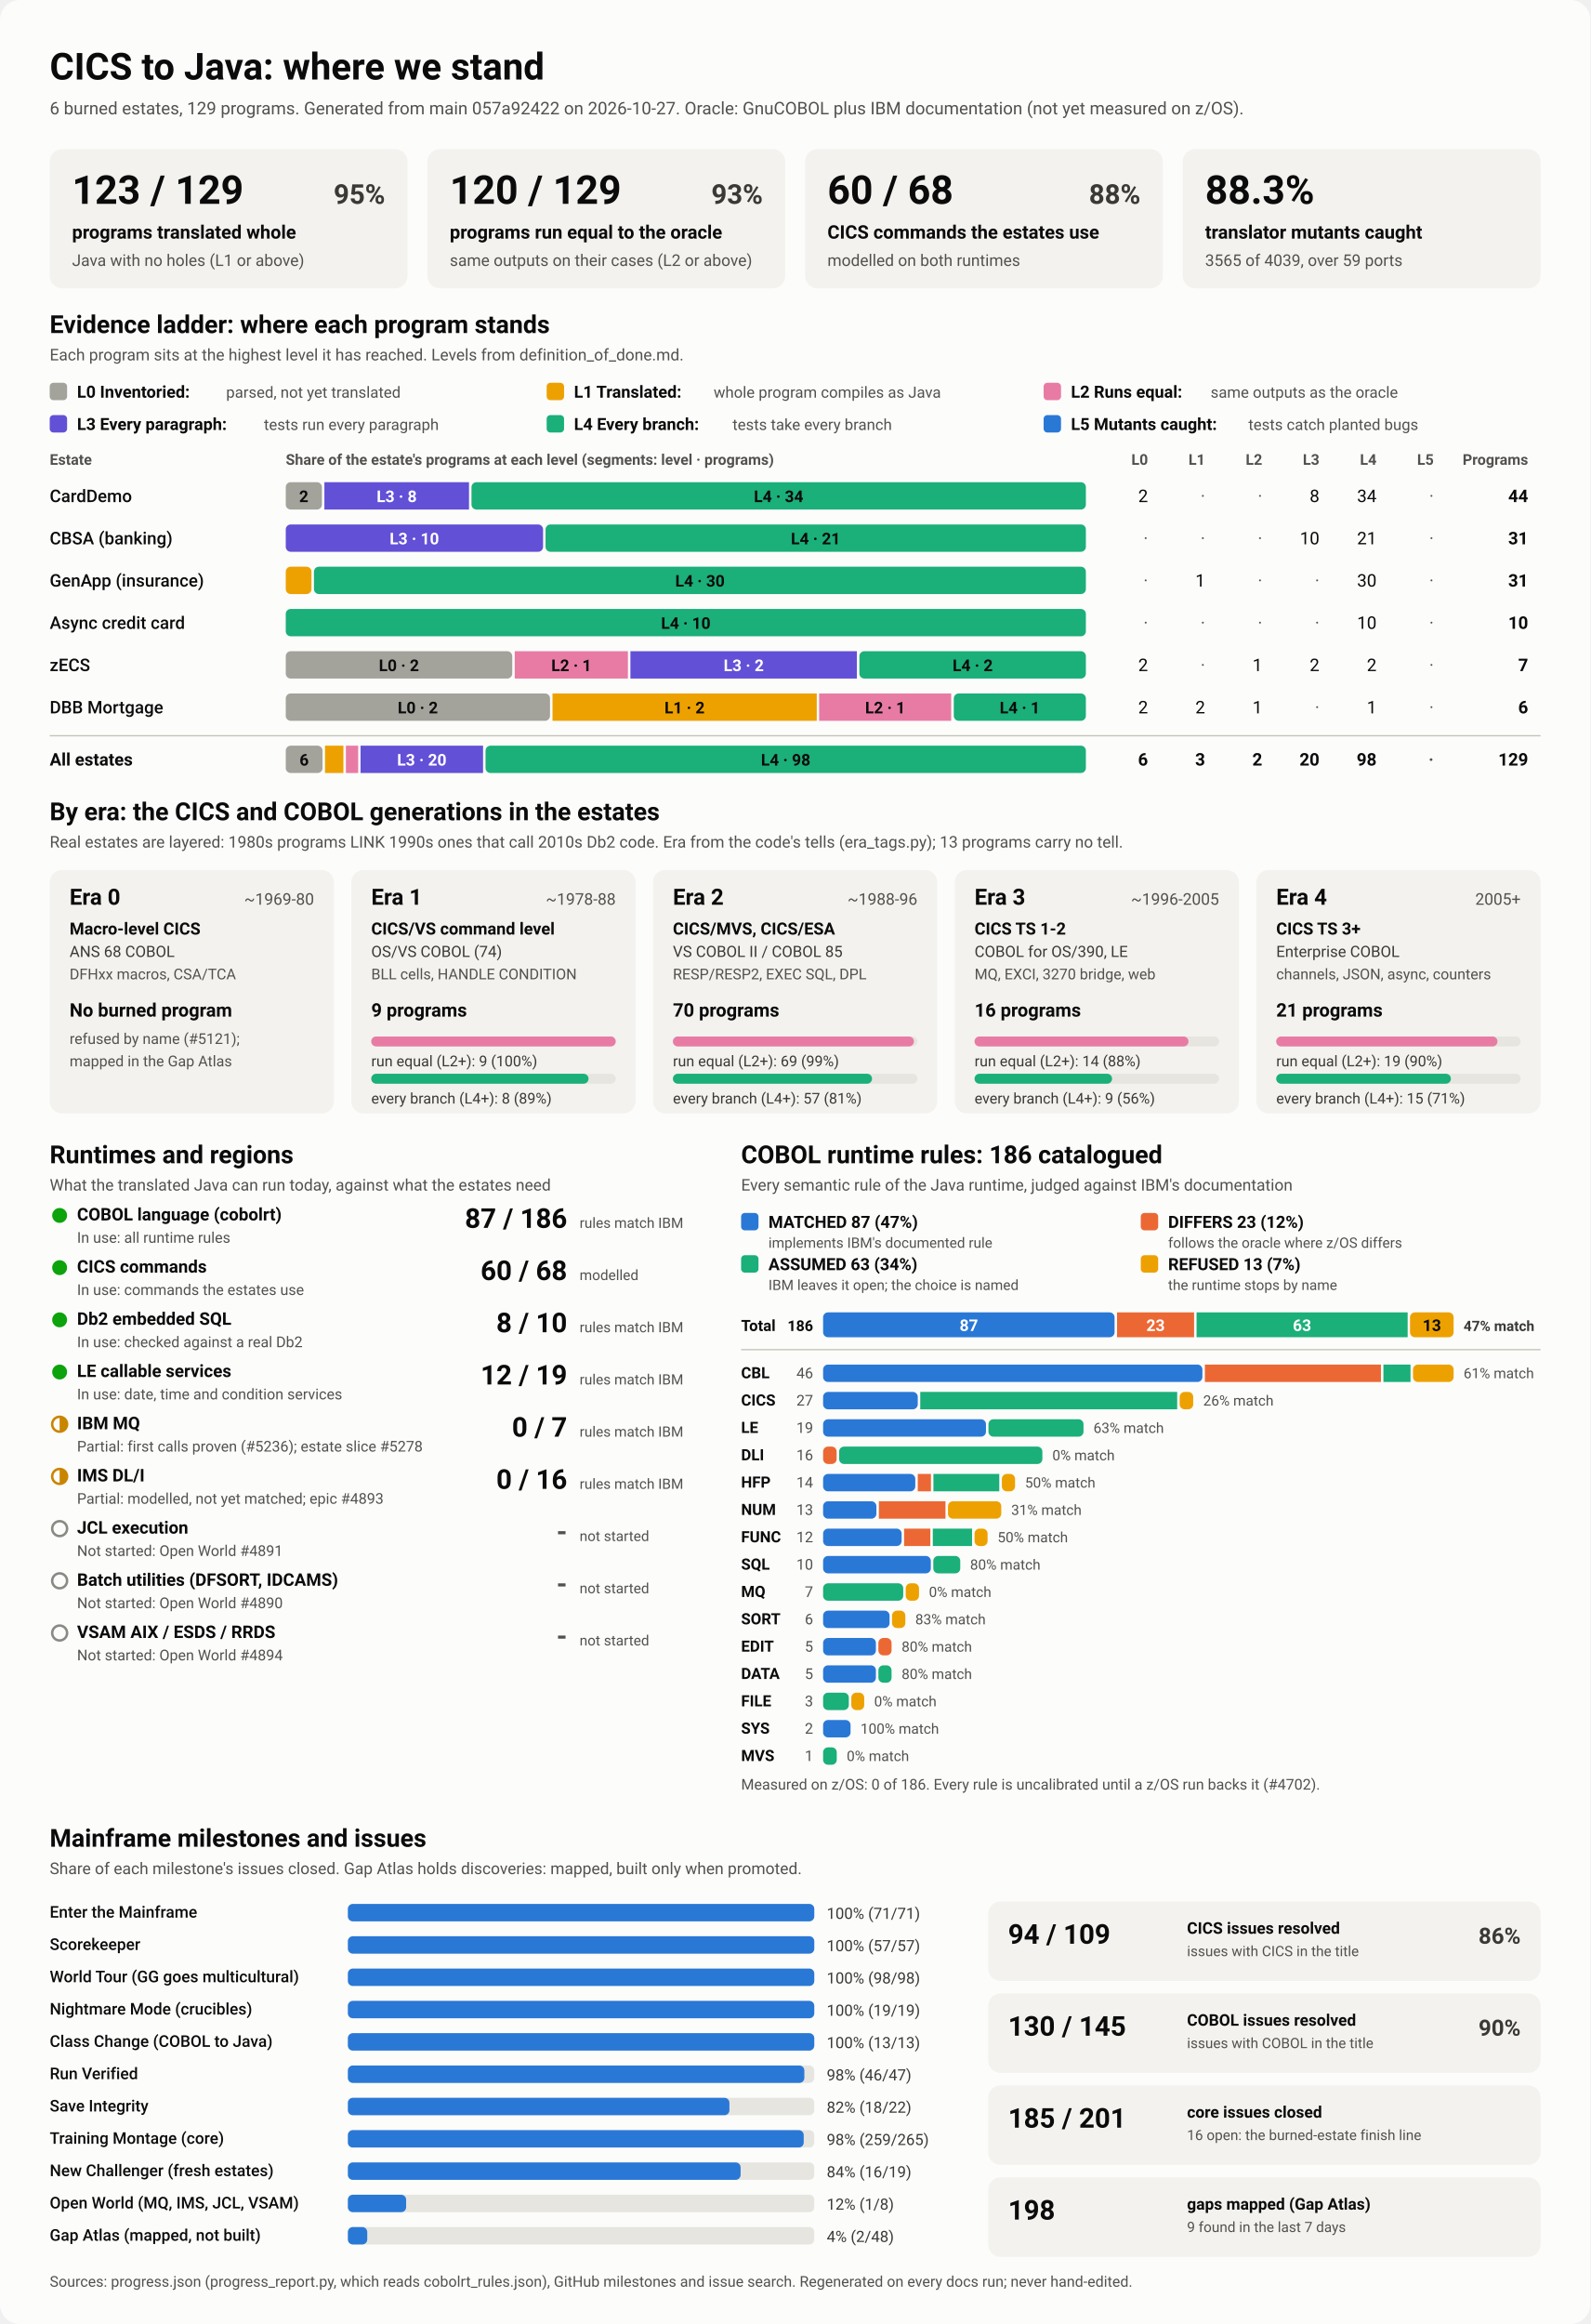
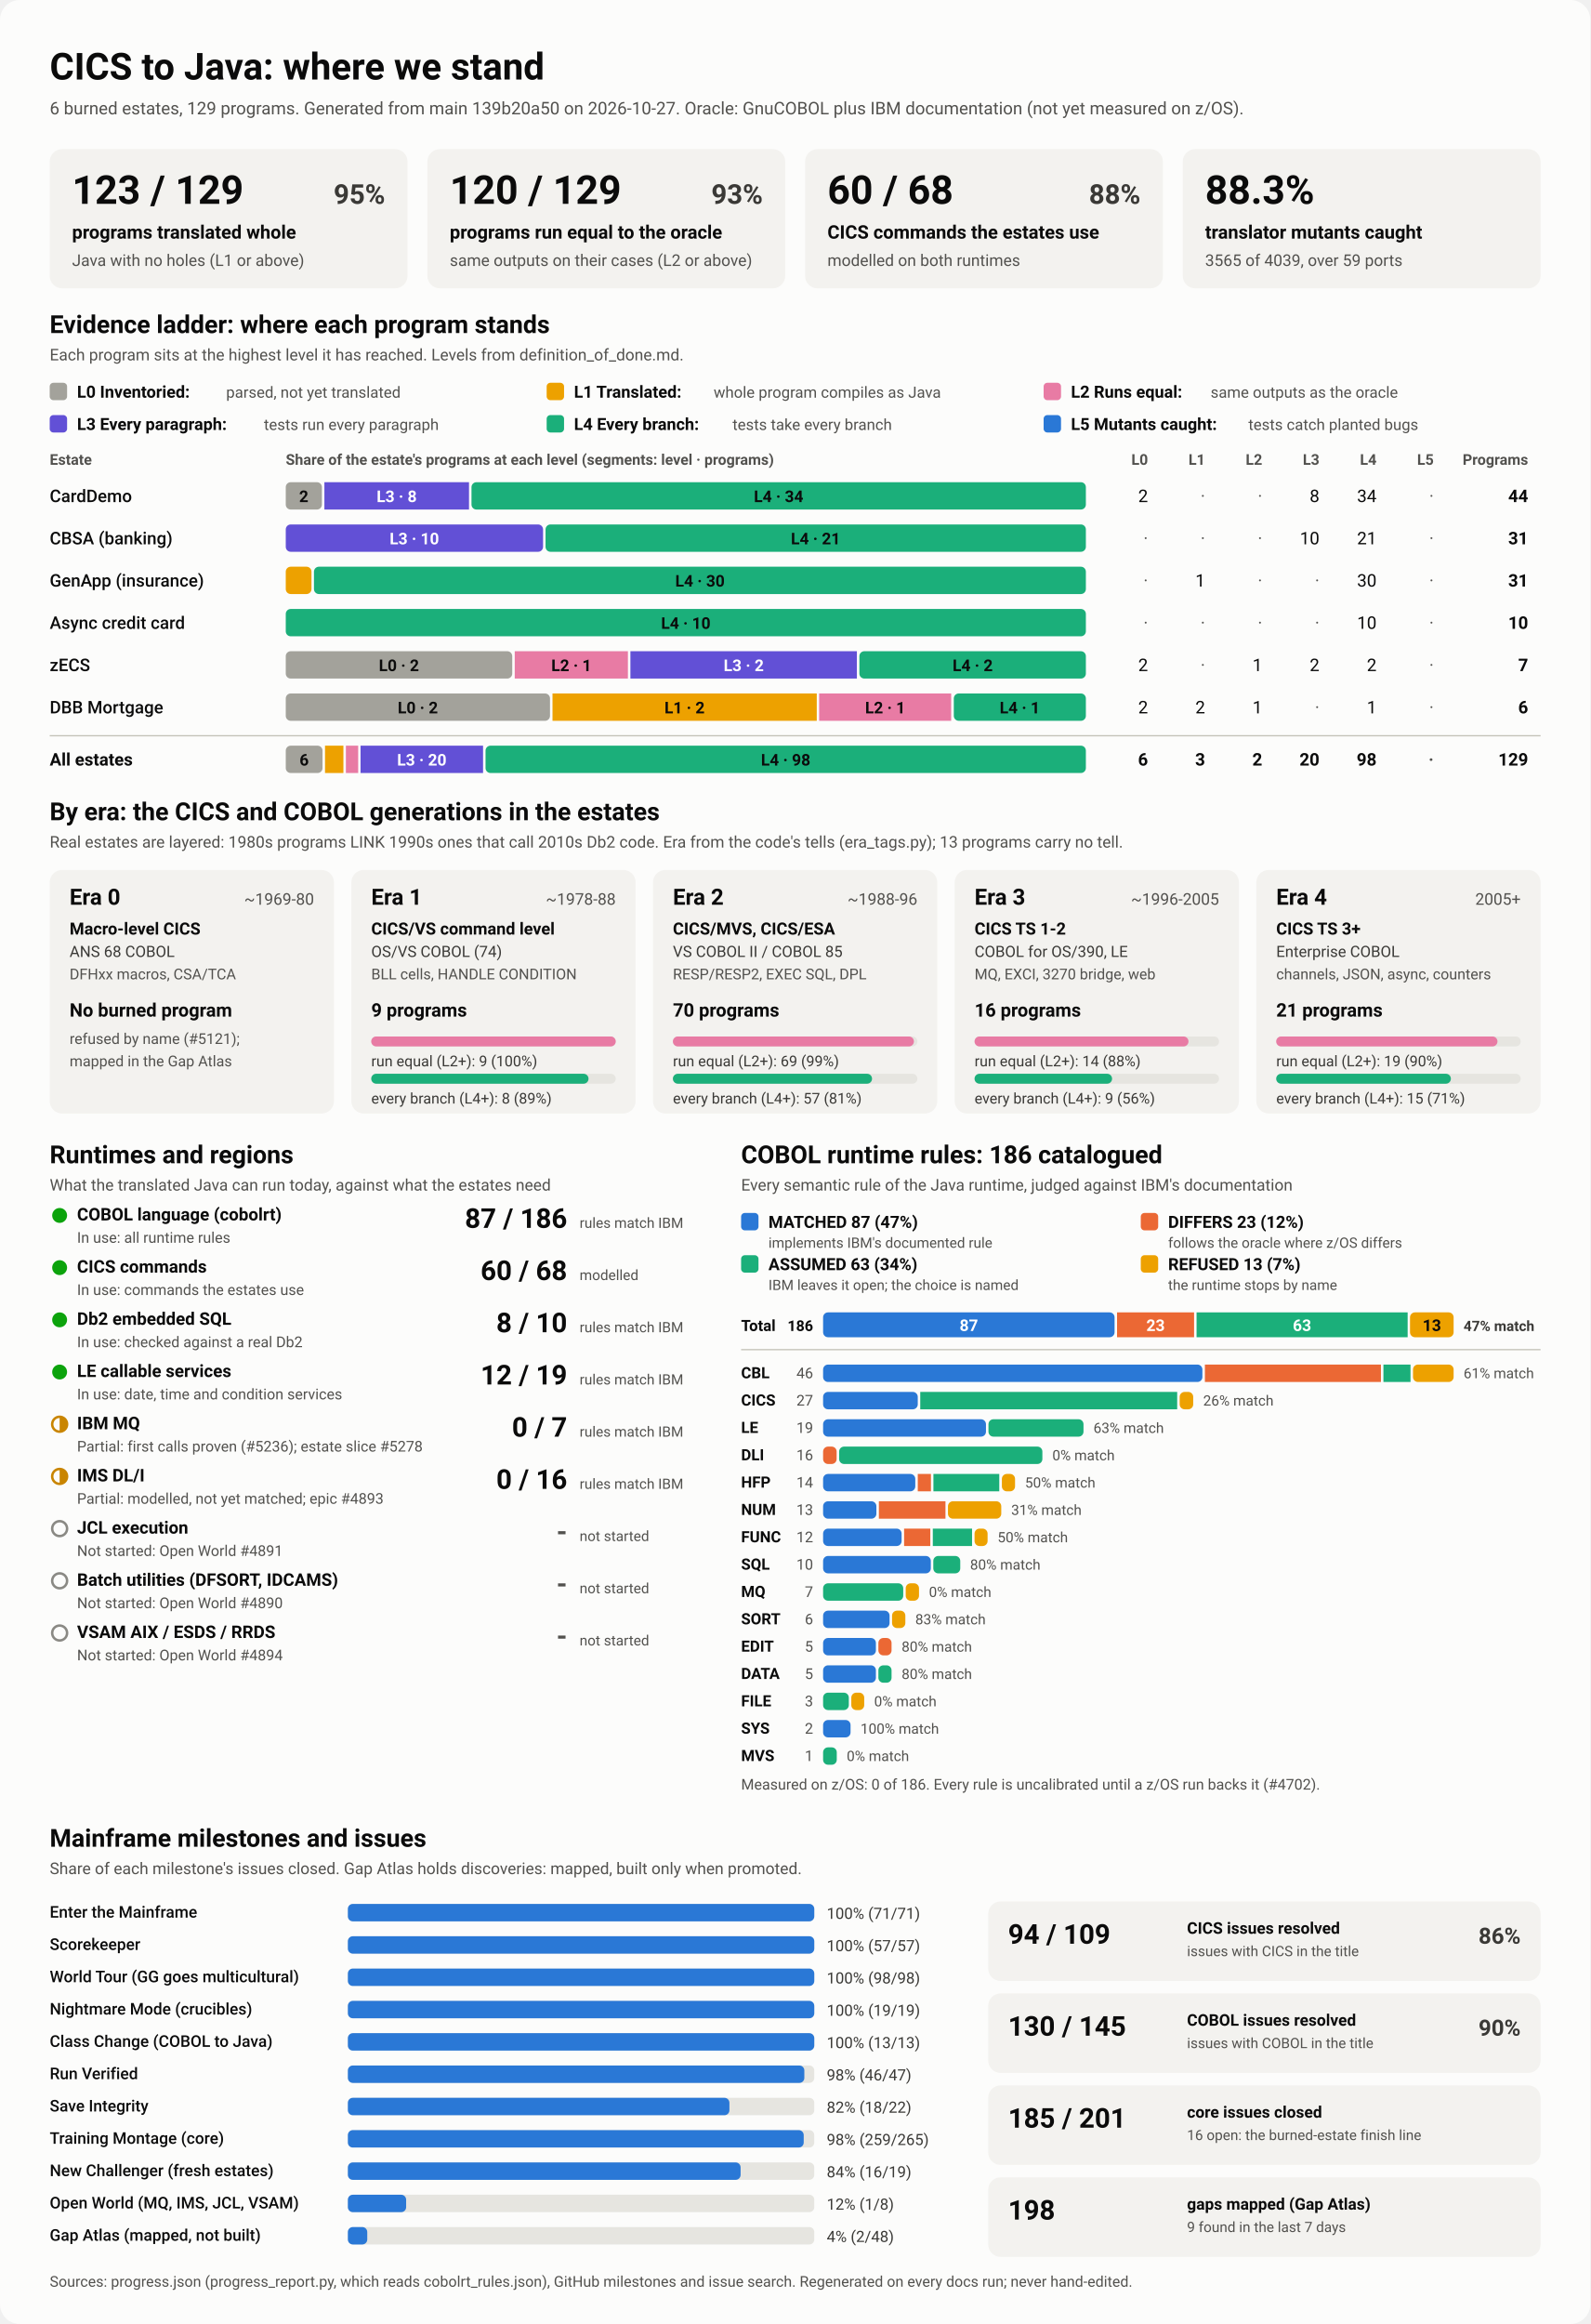
<svg xmlns="http://www.w3.org/2000/svg" viewBox="0 0 1280 1870" width="1280" height="1870" role="img" aria-labelledby="ttl">
  <style>
    svg { font-family: system-ui, -apple-system, 'Segoe UI', Roboto, Helvetica, Arial, sans-serif; }
    .bg { fill: #fcfcfb; }
    .card { fill: #f3f2ef; }
    .track { fill: #e6e5e0; }
    .rule { stroke: #c3c2b7; stroke-width: 1; }
    .t1 { fill: #0b0b0b; } .t2 { fill: #3a3936; } .t3 { fill: #52514e; }
    .on-dark { fill: #ffffff; } .on-light { fill: #0b0b0b; }
    .lv0 { fill: #a3a29b; } .lv1 { fill: #eda100; } .lv2 { fill: #e87ba4; } .lv3 { fill: #6250d6; } .lv4 { fill: #1baf7a; } .lv5 { fill: #2a78d6; } 
    .s0 { fill: #2a78d6; } .s1 { fill: #eb6834; } .s2 { fill: #1baf7a; } .s3 { fill: #eda100; } 
    .prog { fill: #2a78d6; }
    .st-good { fill: #0ca30c; } .st-warn { fill: none; stroke: #c98500; stroke-width: 2; }
    .st-warn-fill { fill: #c98500; } .st-none { fill: none; stroke: #8a8984; stroke-width: 2; }
    @media (prefers-color-scheme: dark) {
      .bg { fill: #1a1a19; } .card { fill: #242422; } .track { fill: #383835; } .rule { stroke: #52514e; }
      .t1 { fill: #f0efec; } .t2 { fill: #dddcd6; } .t3 { fill: #c3c2b7; }
      .on-light { fill: #0b0b0b; } .prog { fill: #3987e5; }
      .lv0 { fill: #6b6a64; } .lv1 { fill: #c98500; } .lv2 { fill: #d55181; } .lv3 { fill: #9085e9; } .lv4 { fill: #199e70; } .lv5 { fill: #3987e5; } 
      .s0 { fill: #3987e5; } .s1 { fill: #d95926; } .s2 { fill: #199e70; } .s3 { fill: #c98500; } 
    }
  </style>
  <rect class="bg" width="1280" height="1870" rx="16" />
  <text x="40.0" y="64.0" class="t1" font-size="30" font-weight="700" text-anchor="start">CICS to Java: where we stand</text>
-   <text x="40.0" y="92.0" class="t3" font-size="14" font-weight="400" text-anchor="start">6 burned estates, 129 programs. Generated from main 057a92422 on 2026-10-27. Oracle: GnuCOBOL plus IBM documentation (not yet measured on z/OS).</text>
+   <text x="40.0" y="92.0" class="t3" font-size="14" font-weight="400" text-anchor="start">6 burned estates, 129 programs. Generated from main 139b20a50 on 2026-10-27. Oracle: GnuCOBOL plus IBM documentation (not yet measured on z/OS).</text>
  <rect x="40.0" y="120.0" width="288.0" height="112.0" rx="10" class="card" />
  <text x="58.0" y="164.0" class="t1" font-size="32" font-weight="700" text-anchor="start">123 / 129</text>
  <text x="310.0" y="164.0" class="t2" font-size="22" font-weight="600" text-anchor="end">95%</text>
  <text x="58.0" y="192.0" class="t1" font-size="15" font-weight="600" text-anchor="start">programs translated whole</text>
  <text x="58.0" y="214.0" class="t3" font-size="13" font-weight="400" text-anchor="start">Java with no holes (L1 or above)</text>
  <rect x="344.0" y="120.0" width="288.0" height="112.0" rx="10" class="card" />
  <text x="362.0" y="164.0" class="t1" font-size="32" font-weight="700" text-anchor="start">120 / 129</text>
  <text x="614.0" y="164.0" class="t2" font-size="22" font-weight="600" text-anchor="end">93%</text>
  <text x="362.0" y="192.0" class="t1" font-size="15" font-weight="600" text-anchor="start">programs run equal to the oracle</text>
  <text x="362.0" y="214.0" class="t3" font-size="13" font-weight="400" text-anchor="start">same outputs on their cases (L2 or above)</text>
  <rect x="648.0" y="120.0" width="288.0" height="112.0" rx="10" class="card" />
  <text x="666.0" y="164.0" class="t1" font-size="32" font-weight="700" text-anchor="start">60 / 68</text>
  <text x="918.0" y="164.0" class="t2" font-size="22" font-weight="600" text-anchor="end">88%</text>
  <text x="666.0" y="192.0" class="t1" font-size="15" font-weight="600" text-anchor="start">CICS commands the estates use</text>
  <text x="666.0" y="214.0" class="t3" font-size="13" font-weight="400" text-anchor="start">modelled on both runtimes</text>
  <rect x="952.0" y="120.0" width="288.0" height="112.0" rx="10" class="card" />
  <text x="970.0" y="164.0" class="t1" font-size="32" font-weight="700" text-anchor="start">88.3%</text>
  <text x="970.0" y="192.0" class="t1" font-size="15" font-weight="600" text-anchor="start">translator mutants caught</text>
  <text x="970.0" y="214.0" class="t3" font-size="13" font-weight="400" text-anchor="start">3565 of 4039, over 59 ports</text>
  <text x="40.0" y="268.0" class="t1" font-size="20" font-weight="700" text-anchor="start">Evidence ladder: where each program stands</text>
  <text x="40.0" y="290.0" class="t3" font-size="13" font-weight="400" text-anchor="start">Each program sits at the highest level it has reached. Levels from definition_of_done.md.</text>
  <rect x="40.0" y="308.0" width="14.0" height="14.0" rx="3" class="lv0" />
  <text x="62.0" y="320.0" class="t1" font-size="13.5" font-weight="600" text-anchor="start">L0 Inventoried:</text>
  <text x="182.0" y="320.0" class="t3" font-size="12.5" font-weight="400" text-anchor="start">parsed, not yet translated</text>
  <rect x="440.0" y="308.0" width="14.0" height="14.0" rx="3" class="lv1" />
  <text x="462.0" y="320.0" class="t1" font-size="13.5" font-weight="600" text-anchor="start">L1 Translated:</text>
  <text x="574.4" y="320.0" class="t3" font-size="12.5" font-weight="400" text-anchor="start">whole program compiles as Java</text>
  <rect x="840.0" y="308.0" width="14.0" height="14.0" rx="3" class="lv2" />
  <text x="862.0" y="320.0" class="t1" font-size="13.5" font-weight="600" text-anchor="start">L2 Runs equal:</text>
  <text x="974.4" y="320.0" class="t3" font-size="12.5" font-weight="400" text-anchor="start">same outputs as the oracle</text>
  <rect x="40.0" y="334.0" width="14.0" height="14.0" rx="3" class="lv3" />
  <text x="62.0" y="346.0" class="t1" font-size="13.5" font-weight="600" text-anchor="start">L3 Every paragraph:</text>
  <text x="212.4" y="346.0" class="t3" font-size="12.5" font-weight="400" text-anchor="start">tests run every paragraph</text>
  <rect x="440.0" y="334.0" width="14.0" height="14.0" rx="3" class="lv4" />
  <text x="462.0" y="346.0" class="t1" font-size="13.5" font-weight="600" text-anchor="start">L4 Every branch:</text>
  <text x="589.6" y="346.0" class="t3" font-size="12.5" font-weight="400" text-anchor="start">tests take every branch</text>
  <rect x="840.0" y="334.0" width="14.0" height="14.0" rx="3" class="lv5" />
  <text x="862.0" y="346.0" class="t1" font-size="13.5" font-weight="600" text-anchor="start">L5 Mutants caught:</text>
  <text x="1004.8" y="346.0" class="t3" font-size="12.5" font-weight="400" text-anchor="start">tests catch planted bugs</text>
  <text x="40.0" y="374.0" class="t3" font-size="12" font-weight="600" text-anchor="start">Estate</text>
  <text x="230.0" y="374.0" class="t3" font-size="12" font-weight="600" text-anchor="start">Share of the estate's programs at each level (segments: level · programs)</text>
  <text x="924.0" y="374.0" class="t3" font-size="12" font-weight="600" text-anchor="end">L0</text>
  <text x="970.0" y="374.0" class="t3" font-size="12" font-weight="600" text-anchor="end">L1</text>
  <text x="1016.0" y="374.0" class="t3" font-size="12" font-weight="600" text-anchor="end">L2</text>
  <text x="1062.0" y="374.0" class="t3" font-size="12" font-weight="600" text-anchor="end">L3</text>
  <text x="1108.0" y="374.0" class="t3" font-size="12" font-weight="600" text-anchor="end">L4</text>
  <text x="1154.0" y="374.0" class="t3" font-size="12" font-weight="600" text-anchor="end">L5</text>
  <text x="1230.0" y="374.0" class="t3" font-size="12" font-weight="600" text-anchor="end">Programs</text>
  <text x="40.0" y="404.0" class="t1" font-size="14" font-weight="500" text-anchor="start">CardDemo</text>
  <rect x="230.0" y="388.0" width="29.1" height="22.0" rx="4" class="lv0" />
  <text x="244.5" y="404.0" class="on-light" font-size="13" font-weight="600" text-anchor="middle">2</text>
  <rect x="261.1" y="388.0" width="116.4" height="22.0" rx="0" class="lv3" />
  <text x="319.3" y="404.0" class="on-dark" font-size="13" font-weight="600" text-anchor="middle">L3 · 8</text>
  <rect x="379.5" y="388.0" width="494.5" height="22.0" rx="4" class="lv4" />
  <text x="626.7" y="404.0" class="on-light" font-size="13" font-weight="600" text-anchor="middle">L4 · 34</text>
  <text x="924.0" y="404.0" class="t1" font-size="14" font-weight="400" text-anchor="end">2</text>
  <text x="970.0" y="404.0" class="t3" font-size="14" font-weight="400" text-anchor="end">·</text>
  <text x="1016.0" y="404.0" class="t3" font-size="14" font-weight="400" text-anchor="end">·</text>
  <text x="1062.0" y="404.0" class="t1" font-size="14" font-weight="400" text-anchor="end">8</text>
  <text x="1108.0" y="404.0" class="t1" font-size="14" font-weight="400" text-anchor="end">34</text>
  <text x="1154.0" y="404.0" class="t3" font-size="14" font-weight="400" text-anchor="end">·</text>
  <text x="1230.0" y="404.0" class="t1" font-size="14" font-weight="700" text-anchor="end">44</text>
  <text x="40.0" y="438.0" class="t1" font-size="14" font-weight="500" text-anchor="start">CBSA (banking)</text>
  <rect x="230.0" y="422.0" width="207.1" height="22.0" rx="4" class="lv3" />
  <text x="333.5" y="438.0" class="on-dark" font-size="13" font-weight="600" text-anchor="middle">L3 · 10</text>
  <rect x="439.1" y="422.0" width="434.9" height="22.0" rx="4" class="lv4" />
  <text x="656.5" y="438.0" class="on-light" font-size="13" font-weight="600" text-anchor="middle">L4 · 21</text>
  <text x="924.0" y="438.0" class="t3" font-size="14" font-weight="400" text-anchor="end">·</text>
  <text x="970.0" y="438.0" class="t3" font-size="14" font-weight="400" text-anchor="end">·</text>
  <text x="1016.0" y="438.0" class="t3" font-size="14" font-weight="400" text-anchor="end">·</text>
  <text x="1062.0" y="438.0" class="t1" font-size="14" font-weight="400" text-anchor="end">10</text>
  <text x="1108.0" y="438.0" class="t1" font-size="14" font-weight="400" text-anchor="end">21</text>
  <text x="1154.0" y="438.0" class="t3" font-size="14" font-weight="400" text-anchor="end">·</text>
  <text x="1230.0" y="438.0" class="t1" font-size="14" font-weight="700" text-anchor="end">31</text>
  <text x="40.0" y="472.0" class="t1" font-size="14" font-weight="500" text-anchor="start">GenApp (insurance)</text>
  <rect x="230.0" y="456.0" width="20.7" height="22.0" rx="4" class="lv1" />
  <rect x="252.7" y="456.0" width="621.3" height="22.0" rx="4" class="lv4" />
  <text x="563.4" y="472.0" class="on-light" font-size="13" font-weight="600" text-anchor="middle">L4 · 30</text>
  <text x="924.0" y="472.0" class="t3" font-size="14" font-weight="400" text-anchor="end">·</text>
  <text x="970.0" y="472.0" class="t1" font-size="14" font-weight="400" text-anchor="end">1</text>
  <text x="1016.0" y="472.0" class="t3" font-size="14" font-weight="400" text-anchor="end">·</text>
  <text x="1062.0" y="472.0" class="t3" font-size="14" font-weight="400" text-anchor="end">·</text>
  <text x="1108.0" y="472.0" class="t1" font-size="14" font-weight="400" text-anchor="end">30</text>
  <text x="1154.0" y="472.0" class="t3" font-size="14" font-weight="400" text-anchor="end">·</text>
  <text x="1230.0" y="472.0" class="t1" font-size="14" font-weight="700" text-anchor="end">31</text>
  <text x="40.0" y="506.0" class="t1" font-size="14" font-weight="500" text-anchor="start">Async credit card</text>
  <rect x="230.0" y="490.0" width="644.0" height="22.0" rx="4" class="lv4" />
  <text x="552.0" y="506.0" class="on-light" font-size="13" font-weight="600" text-anchor="middle">L4 · 10</text>
  <text x="924.0" y="506.0" class="t3" font-size="14" font-weight="400" text-anchor="end">·</text>
  <text x="970.0" y="506.0" class="t3" font-size="14" font-weight="400" text-anchor="end">·</text>
  <text x="1016.0" y="506.0" class="t3" font-size="14" font-weight="400" text-anchor="end">·</text>
  <text x="1062.0" y="506.0" class="t3" font-size="14" font-weight="400" text-anchor="end">·</text>
  <text x="1108.0" y="506.0" class="t1" font-size="14" font-weight="400" text-anchor="end">10</text>
  <text x="1154.0" y="506.0" class="t3" font-size="14" font-weight="400" text-anchor="end">·</text>
  <text x="1230.0" y="506.0" class="t1" font-size="14" font-weight="700" text-anchor="end">10</text>
  <text x="40.0" y="540.0" class="t1" font-size="14" font-weight="500" text-anchor="start">zECS</text>
  <rect x="230.0" y="524.0" width="182.3" height="22.0" rx="4" class="lv0" />
  <text x="321.1" y="540.0" class="on-light" font-size="13" font-weight="600" text-anchor="middle">L0 · 2</text>
  <rect x="414.3" y="524.0" width="91.1" height="22.0" rx="0" class="lv2" />
  <text x="459.9" y="540.0" class="on-light" font-size="13" font-weight="600" text-anchor="middle">L2 · 1</text>
  <rect x="507.4" y="524.0" width="182.3" height="22.0" rx="0" class="lv3" />
  <text x="598.6" y="540.0" class="on-dark" font-size="13" font-weight="600" text-anchor="middle">L3 · 2</text>
  <rect x="691.7" y="524.0" width="182.3" height="22.0" rx="4" class="lv4" />
  <text x="782.9" y="540.0" class="on-light" font-size="13" font-weight="600" text-anchor="middle">L4 · 2</text>
  <text x="924.0" y="540.0" class="t1" font-size="14" font-weight="400" text-anchor="end">2</text>
  <text x="970.0" y="540.0" class="t3" font-size="14" font-weight="400" text-anchor="end">·</text>
  <text x="1016.0" y="540.0" class="t1" font-size="14" font-weight="400" text-anchor="end">1</text>
  <text x="1062.0" y="540.0" class="t1" font-size="14" font-weight="400" text-anchor="end">2</text>
  <text x="1108.0" y="540.0" class="t1" font-size="14" font-weight="400" text-anchor="end">2</text>
  <text x="1154.0" y="540.0" class="t3" font-size="14" font-weight="400" text-anchor="end">·</text>
  <text x="1230.0" y="540.0" class="t1" font-size="14" font-weight="700" text-anchor="end">7</text>
  <text x="40.0" y="574.0" class="t1" font-size="14" font-weight="500" text-anchor="start">DBB Mortgage</text>
  <rect x="230.0" y="558.0" width="212.7" height="22.0" rx="4" class="lv0" />
  <text x="336.3" y="574.0" class="on-light" font-size="13" font-weight="600" text-anchor="middle">L0 · 2</text>
  <rect x="444.7" y="558.0" width="212.7" height="22.0" rx="0" class="lv1" />
  <text x="551.0" y="574.0" class="on-light" font-size="13" font-weight="600" text-anchor="middle">L1 · 2</text>
  <rect x="659.3" y="558.0" width="106.3" height="22.0" rx="0" class="lv2" />
  <text x="712.5" y="574.0" class="on-light" font-size="13" font-weight="600" text-anchor="middle">L2 · 1</text>
  <rect x="767.7" y="558.0" width="106.3" height="22.0" rx="4" class="lv4" />
  <text x="820.8" y="574.0" class="on-light" font-size="13" font-weight="600" text-anchor="middle">L4 · 1</text>
  <text x="924.0" y="574.0" class="t1" font-size="14" font-weight="400" text-anchor="end">2</text>
  <text x="970.0" y="574.0" class="t1" font-size="14" font-weight="400" text-anchor="end">2</text>
  <text x="1016.0" y="574.0" class="t1" font-size="14" font-weight="400" text-anchor="end">1</text>
  <text x="1062.0" y="574.0" class="t3" font-size="14" font-weight="400" text-anchor="end">·</text>
  <text x="1108.0" y="574.0" class="t1" font-size="14" font-weight="400" text-anchor="end">1</text>
  <text x="1154.0" y="574.0" class="t3" font-size="14" font-weight="400" text-anchor="end">·</text>
  <text x="1230.0" y="574.0" class="t1" font-size="14" font-weight="700" text-anchor="end">6</text>
  <line x1="40" x2="1240" y1="592" y2="592" class="rule" />
  <text x="40.0" y="616.0" class="t1" font-size="14" font-weight="700" text-anchor="start">All estates</text>
  <rect x="230.0" y="600.0" width="29.6" height="22.0" rx="4" class="lv0" />
  <text x="244.8" y="616.0" class="on-light" font-size="13" font-weight="600" text-anchor="middle">6</text>
  <rect x="261.6" y="600.0" width="14.8" height="22.0" rx="0" class="lv1" />
  <rect x="278.4" y="600.0" width="9.9" height="22.0" rx="0" class="lv2" />
  <rect x="290.2" y="600.0" width="98.6" height="22.0" rx="0" class="lv3" />
  <text x="339.5" y="616.0" class="on-dark" font-size="13" font-weight="600" text-anchor="middle">L3 · 20</text>
  <rect x="390.8" y="600.0" width="483.2" height="22.0" rx="4" class="lv4" />
  <text x="632.4" y="616.0" class="on-light" font-size="13" font-weight="600" text-anchor="middle">L4 · 98</text>
  <text x="924.0" y="616.0" class="t1" font-size="14" font-weight="700" text-anchor="end">6</text>
  <text x="970.0" y="616.0" class="t1" font-size="14" font-weight="700" text-anchor="end">3</text>
  <text x="1016.0" y="616.0" class="t1" font-size="14" font-weight="700" text-anchor="end">2</text>
  <text x="1062.0" y="616.0" class="t1" font-size="14" font-weight="700" text-anchor="end">20</text>
  <text x="1108.0" y="616.0" class="t1" font-size="14" font-weight="700" text-anchor="end">98</text>
  <text x="1154.0" y="616.0" class="t3" font-size="14" font-weight="700" text-anchor="end">·</text>
  <text x="1230.0" y="616.0" class="t1" font-size="14" font-weight="700" text-anchor="end">129</text>
  <text x="40.0" y="660.0" class="t1" font-size="20" font-weight="700" text-anchor="start">By era: the CICS and COBOL generations in the estates</text>
  <text x="40.0" y="682.0" class="t3" font-size="13" font-weight="400" text-anchor="start">Real estates are layered: 1980s programs LINK 1990s ones that call 2010s Db2 code. Era from the code's tells (era_tags.py); 13 programs carry no tell.</text>
  <rect x="40.0" y="700.0" width="228.8" height="196.0" rx="10" class="card" />
  <text x="56.0" y="728.0" class="t1" font-size="18" font-weight="700" text-anchor="start">Era 0</text>
  <text x="252.8" y="728.0" class="t3" font-size="13" font-weight="400" text-anchor="end">~1969-80</text>
  <text x="56.0" y="752.0" class="t1" font-size="13.5" font-weight="600" text-anchor="start">Macro-level CICS</text>
  <text x="56.0" y="770.0" class="t2" font-size="12.5" font-weight="400" text-anchor="start">ANS 68 COBOL</text>
  <text x="56.0" y="788.0" class="t3" font-size="12" font-weight="400" text-anchor="start">DFHxx macros, CSA/TCA</text>
  <text x="56.0" y="818.0" class="t1" font-size="15" font-weight="700" text-anchor="start">No burned program</text>
  <text x="56.0" y="840.0" class="t3" font-size="12" font-weight="400" text-anchor="start">refused by name (#5121);</text>
  <text x="56.0" y="858.0" class="t3" font-size="12" font-weight="400" text-anchor="start">mapped in the Gap Atlas</text>
  <rect x="282.8" y="700.0" width="228.8" height="196.0" rx="10" class="card" />
  <text x="298.8" y="728.0" class="t1" font-size="18" font-weight="700" text-anchor="start">Era 1</text>
  <text x="495.6" y="728.0" class="t3" font-size="13" font-weight="400" text-anchor="end">~1978-88</text>
  <text x="298.8" y="752.0" class="t1" font-size="13.5" font-weight="600" text-anchor="start">CICS/VS command level</text>
  <text x="298.8" y="770.0" class="t2" font-size="12.5" font-weight="400" text-anchor="start">OS/VS COBOL (74)</text>
  <text x="298.8" y="788.0" class="t3" font-size="12" font-weight="400" text-anchor="start">BLL cells, HANDLE CONDITION</text>
  <text x="298.8" y="818.0" class="t1" font-size="15" font-weight="700" text-anchor="start">9 programs</text>
  <rect x="298.8" y="834.0" width="196.8" height="8.0" rx="4" class="track" />
  <rect x="298.8" y="834.0" width="196.8" height="8.0" rx="4" class="lv2" />
  <text x="298.8" y="858.0" class="t2" font-size="12" font-weight="400" text-anchor="start">run equal (L2+): 9 (100%)</text>
  <rect x="298.8" y="864.0" width="196.8" height="8.0" rx="4" class="track" />
  <rect x="298.8" y="864.0" width="174.9" height="8.0" rx="4" class="lv4" />
  <text x="298.8" y="888.0" class="t2" font-size="12" font-weight="400" text-anchor="start">every branch (L4+): 8 (89%)</text>
  <rect x="525.6" y="700.0" width="228.8" height="196.0" rx="10" class="card" />
  <text x="541.6" y="728.0" class="t1" font-size="18" font-weight="700" text-anchor="start">Era 2</text>
  <text x="738.4" y="728.0" class="t3" font-size="13" font-weight="400" text-anchor="end">~1988-96</text>
  <text x="541.6" y="752.0" class="t1" font-size="13.5" font-weight="600" text-anchor="start">CICS/MVS, CICS/ESA</text>
  <text x="541.6" y="770.0" class="t2" font-size="12.5" font-weight="400" text-anchor="start">VS COBOL II / COBOL 85</text>
  <text x="541.6" y="788.0" class="t3" font-size="12" font-weight="400" text-anchor="start">RESP/RESP2, EXEC SQL, DPL</text>
  <text x="541.6" y="818.0" class="t1" font-size="15" font-weight="700" text-anchor="start">70 programs</text>
  <rect x="541.6" y="834.0" width="196.8" height="8.0" rx="4" class="track" />
  <rect x="541.6" y="834.0" width="194.0" height="8.0" rx="4" class="lv2" />
  <text x="541.6" y="858.0" class="t2" font-size="12" font-weight="400" text-anchor="start">run equal (L2+): 69 (99%)</text>
  <rect x="541.6" y="864.0" width="196.8" height="8.0" rx="4" class="track" />
  <rect x="541.6" y="864.0" width="160.3" height="8.0" rx="4" class="lv4" />
  <text x="541.6" y="888.0" class="t2" font-size="12" font-weight="400" text-anchor="start">every branch (L4+): 57 (81%)</text>
  <rect x="768.4" y="700.0" width="228.8" height="196.0" rx="10" class="card" />
  <text x="784.4" y="728.0" class="t1" font-size="18" font-weight="700" text-anchor="start">Era 3</text>
  <text x="981.2" y="728.0" class="t3" font-size="13" font-weight="400" text-anchor="end">~1996-2005</text>
  <text x="784.4" y="752.0" class="t1" font-size="13.5" font-weight="600" text-anchor="start">CICS TS 1-2</text>
  <text x="784.4" y="770.0" class="t2" font-size="12.5" font-weight="400" text-anchor="start">COBOL for OS/390, LE</text>
  <text x="784.4" y="788.0" class="t3" font-size="12" font-weight="400" text-anchor="start">MQ, EXCI, 3270 bridge, web</text>
  <text x="784.4" y="818.0" class="t1" font-size="15" font-weight="700" text-anchor="start">16 programs</text>
  <rect x="784.4" y="834.0" width="196.8" height="8.0" rx="4" class="track" />
  <rect x="784.4" y="834.0" width="172.2" height="8.0" rx="4" class="lv2" />
  <text x="784.4" y="858.0" class="t2" font-size="12" font-weight="400" text-anchor="start">run equal (L2+): 14 (88%)</text>
  <rect x="784.4" y="864.0" width="196.8" height="8.0" rx="4" class="track" />
  <rect x="784.4" y="864.0" width="110.7" height="8.0" rx="4" class="lv4" />
  <text x="784.4" y="888.0" class="t2" font-size="12" font-weight="400" text-anchor="start">every branch (L4+): 9 (56%)</text>
  <rect x="1011.2" y="700.0" width="228.8" height="196.0" rx="10" class="card" />
  <text x="1027.2" y="728.0" class="t1" font-size="18" font-weight="700" text-anchor="start">Era 4</text>
  <text x="1224.0" y="728.0" class="t3" font-size="13" font-weight="400" text-anchor="end">2005+</text>
  <text x="1027.2" y="752.0" class="t1" font-size="13.5" font-weight="600" text-anchor="start">CICS TS 3+</text>
  <text x="1027.2" y="770.0" class="t2" font-size="12.5" font-weight="400" text-anchor="start">Enterprise COBOL</text>
  <text x="1027.2" y="788.0" class="t3" font-size="12" font-weight="400" text-anchor="start">channels, JSON, async, counters</text>
  <text x="1027.2" y="818.0" class="t1" font-size="15" font-weight="700" text-anchor="start">21 programs</text>
  <rect x="1027.2" y="834.0" width="196.8" height="8.0" rx="4" class="track" />
  <rect x="1027.2" y="834.0" width="178.1" height="8.0" rx="4" class="lv2" />
  <text x="1027.2" y="858.0" class="t2" font-size="12" font-weight="400" text-anchor="start">run equal (L2+): 19 (90%)</text>
  <rect x="1027.2" y="864.0" width="196.8" height="8.0" rx="4" class="track" />
  <rect x="1027.2" y="864.0" width="140.6" height="8.0" rx="4" class="lv4" />
  <text x="1027.2" y="888.0" class="t2" font-size="12" font-weight="400" text-anchor="start">every branch (L4+): 15 (71%)</text>
  <text x="40.0" y="936.0" class="t1" font-size="20" font-weight="700" text-anchor="start">Runtimes and regions</text>
  <text x="40.0" y="958.0" class="t3" font-size="13" font-weight="400" text-anchor="start">What the translated Java can run today, against what the estates need</text>
  <circle cx="48" cy="978" r="6" class="st-good" />
  <text x="62.0" y="982.0" class="t1" font-size="14" font-weight="600" text-anchor="start">COBOL language (cobolrt)</text>
  <text x="62.0" y="1000.0" class="t3" font-size="12" font-weight="400" text-anchor="start">In use: all runtime rules</text>
  <text x="456.5" y="988.0" class="t1" font-size="22" font-weight="700" text-anchor="end">87 / 186</text>
  <text x="466.5" y="988.0" class="t3" font-size="11.5" font-weight="400" text-anchor="start">rules match IBM</text>
  <circle cx="48" cy="1020" r="6" class="st-good" />
  <text x="62.0" y="1024.0" class="t1" font-size="14" font-weight="600" text-anchor="start">CICS commands</text>
  <text x="62.0" y="1042.0" class="t3" font-size="12" font-weight="400" text-anchor="start">In use: commands the estates use</text>
  <text x="456.5" y="1030.0" class="t1" font-size="22" font-weight="700" text-anchor="end">60 / 68</text>
  <text x="466.5" y="1030.0" class="t3" font-size="11.5" font-weight="400" text-anchor="start">modelled</text>
  <circle cx="48" cy="1062" r="6" class="st-good" />
  <text x="62.0" y="1066.0" class="t1" font-size="14" font-weight="600" text-anchor="start">Db2 embedded SQL</text>
  <text x="62.0" y="1084.0" class="t3" font-size="12" font-weight="400" text-anchor="start">In use: checked against a real Db2</text>
  <text x="456.5" y="1072.0" class="t1" font-size="22" font-weight="700" text-anchor="end">8 / 10</text>
  <text x="466.5" y="1072.0" class="t3" font-size="11.5" font-weight="400" text-anchor="start">rules match IBM</text>
  <circle cx="48" cy="1104" r="6" class="st-good" />
  <text x="62.0" y="1108.0" class="t1" font-size="14" font-weight="600" text-anchor="start">LE callable services</text>
  <text x="62.0" y="1126.0" class="t3" font-size="12" font-weight="400" text-anchor="start">In use: date, time and condition services</text>
  <text x="456.5" y="1114.0" class="t1" font-size="22" font-weight="700" text-anchor="end">12 / 19</text>
  <text x="466.5" y="1114.0" class="t3" font-size="11.5" font-weight="400" text-anchor="start">rules match IBM</text>
  <circle cx="48" cy="1146" r="6" class="st-warn" />
  <path d="M 48 1140 A 6 6 0 0 1 48 1152 Z" class="st-warn-fill" />
  <text x="62.0" y="1150.0" class="t1" font-size="14" font-weight="600" text-anchor="start">IBM MQ</text>
  <text x="62.0" y="1168.0" class="t3" font-size="12" font-weight="400" text-anchor="start">Partial: first calls proven (#5236); estate slice #5278</text>
  <text x="456.5" y="1156.0" class="t1" font-size="22" font-weight="700" text-anchor="end">0 / 7</text>
  <text x="466.5" y="1156.0" class="t3" font-size="11.5" font-weight="400" text-anchor="start">rules match IBM</text>
  <circle cx="48" cy="1188" r="6" class="st-warn" />
  <path d="M 48 1182 A 6 6 0 0 1 48 1194 Z" class="st-warn-fill" />
  <text x="62.0" y="1192.0" class="t1" font-size="14" font-weight="600" text-anchor="start">IMS DL/I</text>
  <text x="62.0" y="1210.0" class="t3" font-size="12" font-weight="400" text-anchor="start">Partial: modelled, not yet matched; epic #4893</text>
  <text x="456.5" y="1198.0" class="t1" font-size="22" font-weight="700" text-anchor="end">0 / 16</text>
  <text x="466.5" y="1198.0" class="t3" font-size="11.5" font-weight="400" text-anchor="start">rules match IBM</text>
  <circle cx="48" cy="1230" r="6" class="st-none" />
  <text x="62.0" y="1234.0" class="t1" font-size="14" font-weight="600" text-anchor="start">JCL execution</text>
  <text x="62.0" y="1252.0" class="t3" font-size="12" font-weight="400" text-anchor="start">Not started: Open World #4891</text>
  <text x="456.5" y="1240.0" class="t3" font-size="22" font-weight="700" text-anchor="end">-</text>
  <text x="466.5" y="1240.0" class="t3" font-size="11.5" font-weight="400" text-anchor="start">not started</text>
  <circle cx="48" cy="1272" r="6" class="st-none" />
  <text x="62.0" y="1276.0" class="t1" font-size="14" font-weight="600" text-anchor="start">Batch utilities (DFSORT, IDCAMS)</text>
  <text x="62.0" y="1294.0" class="t3" font-size="12" font-weight="400" text-anchor="start">Not started: Open World #4890</text>
  <text x="456.5" y="1282.0" class="t3" font-size="22" font-weight="700" text-anchor="end">-</text>
  <text x="466.5" y="1282.0" class="t3" font-size="11.5" font-weight="400" text-anchor="start">not started</text>
  <circle cx="48" cy="1314" r="6" class="st-none" />
  <text x="62.0" y="1318.0" class="t1" font-size="14" font-weight="600" text-anchor="start">VSAM AIX / ESDS / RRDS</text>
  <text x="62.0" y="1336.0" class="t3" font-size="12" font-weight="400" text-anchor="start">Not started: Open World #4894</text>
  <text x="456.5" y="1324.0" class="t3" font-size="22" font-weight="700" text-anchor="end">-</text>
  <text x="466.5" y="1324.0" class="t3" font-size="11.5" font-weight="400" text-anchor="start">not started</text>
  <text x="596.5" y="936.0" class="t1" font-size="20" font-weight="700" text-anchor="start">COBOL runtime rules: 186 catalogued</text>
  <text x="596.5" y="958.0" class="t3" font-size="13" font-weight="400" text-anchor="start">Every semantic rule of the Java runtime, judged against IBM's documentation</text>
  <rect x="596.5" y="976.0" width="14.0" height="14.0" rx="3" class="s0" />
  <text x="618.5" y="988.0" class="t1" font-size="13.5" font-weight="600" text-anchor="start">MATCHED  87 (47%)</text>
  <text x="618.5" y="1004.0" class="t3" font-size="11.5" font-weight="400" text-anchor="start">implements IBM's documented rule</text>
  <rect x="918.2" y="976.0" width="14.0" height="14.0" rx="3" class="s1" />
  <text x="940.2" y="988.0" class="t1" font-size="13.5" font-weight="600" text-anchor="start">DIFFERS  23 (12%)</text>
  <text x="940.2" y="1004.0" class="t3" font-size="11.5" font-weight="400" text-anchor="start">follows the oracle where z/OS differs</text>
  <rect x="596.5" y="1010.0" width="14.0" height="14.0" rx="3" class="s2" />
  <text x="618.5" y="1022.0" class="t1" font-size="13.5" font-weight="600" text-anchor="start">ASSUMED  63 (34%)</text>
  <text x="618.5" y="1038.0" class="t3" font-size="11.5" font-weight="400" text-anchor="start">IBM leaves it open; the choice is named</text>
  <rect x="918.2" y="1010.0" width="14.0" height="14.0" rx="3" class="s3" />
  <text x="940.2" y="1022.0" class="t1" font-size="13.5" font-weight="600" text-anchor="start">REFUSED  13 (7%)</text>
  <text x="940.2" y="1038.0" class="t3" font-size="11.5" font-weight="400" text-anchor="start">the runtime stops by name</text>
  <text x="596.5" y="1071.0" class="t1" font-size="12.5" font-weight="700" text-anchor="start">Total</text>
  <text x="654.5" y="1071.0" class="t1" font-size="12" font-weight="700" text-anchor="end">186</text>
  <rect x="662.5" y="1056.0" width="234.6" height="20.0" rx="4" class="s0" />
  <text x="779.8" y="1071.0" class="on-dark" font-size="13" font-weight="600" text-anchor="middle">87</text>
  <rect x="899.1" y="1056.0" width="62.0" height="20.0" rx="0" class="s1" />
  <text x="930.1" y="1071.0" class="on-dark" font-size="13" font-weight="600" text-anchor="middle">23</text>
  <rect x="963.1" y="1056.0" width="169.9" height="20.0" rx="0" class="s2" />
  <text x="1048.0" y="1071.0" class="on-dark" font-size="13" font-weight="600" text-anchor="middle">63</text>
  <rect x="1134.9" y="1056.0" width="35.1" height="20.0" rx="4" class="s3" />
  <text x="1152.5" y="1071.0" class="on-light" font-size="13" font-weight="600" text-anchor="middle">13</text>
  <text x="1178.0" y="1071.0" class="t2" font-size="11.5" font-weight="600" text-anchor="start">47% match</text>
  <line x1="596.5" x2="1240.0" y1="1086" y2="1086" class="rule" />
  <text x="596.5" y="1109.0" class="t1" font-size="12.5" font-weight="600" text-anchor="start">CBL</text>
  <text x="654.5" y="1109.0" class="t3" font-size="12" font-weight="400" text-anchor="end">46</text>
  <rect x="662.5" y="1098.0" width="305.3" height="14.0" rx="4" class="s0" />
  <rect x="969.8" y="1098.0" width="141.7" height="14.0" rx="0" class="s1" />
  <rect x="1113.5" y="1098.0" width="21.8" height="14.0" rx="0" class="s2" />
  <rect x="1137.3" y="1098.0" width="32.7" height="14.0" rx="4" class="s3" />
  <text x="1178.0" y="1109.0" class="t3" font-size="11.5" font-weight="400" text-anchor="start">61% match</text>
  <text x="596.5" y="1131.0" class="t1" font-size="12.5" font-weight="600" text-anchor="start">CICS</text>
  <text x="654.5" y="1131.0" class="t3" font-size="12" font-weight="400" text-anchor="end">27</text>
  <rect x="662.5" y="1120.0" width="76.2" height="14.0" rx="4" class="s0" />
  <rect x="740.7" y="1120.0" width="206.8" height="14.0" rx="0" class="s2" />
  <rect x="949.5" y="1120.0" width="10.9" height="14.0" rx="4" class="s3" />
  <text x="968.4" y="1131.0" class="t3" font-size="11.5" font-weight="400" text-anchor="start">26% match</text>
  <text x="596.5" y="1153.0" class="t1" font-size="12.5" font-weight="600" text-anchor="start">LE</text>
  <text x="654.5" y="1153.0" class="t3" font-size="12" font-weight="400" text-anchor="end">19</text>
  <rect x="662.5" y="1142.0" width="131.1" height="14.0" rx="4" class="s0" />
  <rect x="795.6" y="1142.0" width="76.5" height="14.0" rx="4" class="s2" />
  <text x="880.1" y="1153.0" class="t3" font-size="11.5" font-weight="400" text-anchor="start">63% match</text>
  <text x="596.5" y="1175.0" class="t1" font-size="12.5" font-weight="600" text-anchor="start">DLI</text>
  <text x="654.5" y="1175.0" class="t3" font-size="12" font-weight="400" text-anchor="end">16</text>
  <rect x="662.5" y="1164.0" width="10.9" height="14.0" rx="4" class="s1" />
  <rect x="675.4" y="1164.0" width="163.6" height="14.0" rx="4" class="s2" />
  <text x="847.0" y="1175.0" class="t3" font-size="11.5" font-weight="400" text-anchor="start">0% match</text>
  <text x="596.5" y="1197.0" class="t1" font-size="12.5" font-weight="600" text-anchor="start">HFP</text>
  <text x="654.5" y="1197.0" class="t3" font-size="12" font-weight="400" text-anchor="end">14</text>
  <rect x="662.5" y="1186.0" width="74.2" height="14.0" rx="4" class="s0" />
  <rect x="738.7" y="1186.0" width="10.6" height="14.0" rx="0" class="s1" />
  <rect x="751.3" y="1186.0" width="53.0" height="14.0" rx="0" class="s2" />
  <rect x="806.4" y="1186.0" width="10.6" height="14.0" rx="4" class="s3" />
  <text x="825.0" y="1197.0" class="t3" font-size="11.5" font-weight="400" text-anchor="start">50% match</text>
  <text x="596.5" y="1219.0" class="t1" font-size="12.5" font-weight="600" text-anchor="start">NUM</text>
  <text x="654.5" y="1219.0" class="t3" font-size="12" font-weight="400" text-anchor="end">13</text>
  <rect x="662.5" y="1208.0" width="42.9" height="14.0" rx="4" class="s0" />
  <rect x="707.4" y="1208.0" width="53.6" height="14.0" rx="0" class="s1" />
  <rect x="763.0" y="1208.0" width="42.9" height="14.0" rx="4" class="s3" />
  <text x="813.9" y="1219.0" class="t3" font-size="11.5" font-weight="400" text-anchor="start">31% match</text>
  <text x="596.5" y="1241.0" class="t1" font-size="12.5" font-weight="600" text-anchor="start">FUNC</text>
  <text x="654.5" y="1241.0" class="t3" font-size="12" font-weight="400" text-anchor="end">12</text>
  <rect x="662.5" y="1230.0" width="63.2" height="14.0" rx="4" class="s0" />
  <rect x="727.7" y="1230.0" width="21.1" height="14.0" rx="0" class="s1" />
  <rect x="750.8" y="1230.0" width="31.6" height="14.0" rx="0" class="s2" />
  <rect x="784.4" y="1230.0" width="10.5" height="14.0" rx="4" class="s3" />
  <text x="802.9" y="1241.0" class="t3" font-size="11.5" font-weight="400" text-anchor="start">50% match</text>
  <text x="596.5" y="1263.0" class="t1" font-size="12.5" font-weight="600" text-anchor="start">SQL</text>
  <text x="654.5" y="1263.0" class="t3" font-size="12" font-weight="400" text-anchor="end">10</text>
  <rect x="662.5" y="1252.0" width="86.7" height="14.0" rx="4" class="s0" />
  <rect x="751.2" y="1252.0" width="21.7" height="14.0" rx="4" class="s2" />
  <text x="780.8" y="1263.0" class="t3" font-size="11.5" font-weight="400" text-anchor="start">80% match</text>
  <text x="596.5" y="1285.0" class="t1" font-size="12.5" font-weight="600" text-anchor="start">MQ</text>
  <text x="654.5" y="1285.0" class="t3" font-size="12" font-weight="400" text-anchor="end">7</text>
  <rect x="662.5" y="1274.0" width="64.5" height="14.0" rx="4" class="s2" />
  <rect x="729.0" y="1274.0" width="10.7" height="14.0" rx="4" class="s3" />
  <text x="747.7" y="1285.0" class="t3" font-size="11.5" font-weight="400" text-anchor="start">0% match</text>
  <text x="596.5" y="1307.0" class="t1" font-size="12.5" font-weight="600" text-anchor="start">SORT</text>
  <text x="654.5" y="1307.0" class="t3" font-size="12" font-weight="400" text-anchor="end">6</text>
  <rect x="662.5" y="1296.0" width="53.5" height="14.0" rx="4" class="s0" />
  <rect x="718.0" y="1296.0" width="10.7" height="14.0" rx="4" class="s3" />
  <text x="736.7" y="1307.0" class="t3" font-size="11.5" font-weight="400" text-anchor="start">83% match</text>
  <text x="596.5" y="1329.0" class="t1" font-size="12.5" font-weight="600" text-anchor="start">EDIT</text>
  <text x="654.5" y="1329.0" class="t3" font-size="12" font-weight="400" text-anchor="end">5</text>
  <rect x="662.5" y="1318.0" width="42.5" height="14.0" rx="4" class="s0" />
  <rect x="707.0" y="1318.0" width="10.6" height="14.0" rx="4" class="s1" />
  <text x="725.7" y="1329.0" class="t3" font-size="11.5" font-weight="400" text-anchor="start">80% match</text>
  <text x="596.5" y="1351.0" class="t1" font-size="12.5" font-weight="600" text-anchor="start">DATA</text>
  <text x="654.5" y="1351.0" class="t3" font-size="12" font-weight="400" text-anchor="end">5</text>
  <rect x="662.5" y="1340.0" width="42.5" height="14.0" rx="4" class="s0" />
  <rect x="707.0" y="1340.0" width="10.6" height="14.0" rx="4" class="s2" />
  <text x="725.7" y="1351.0" class="t3" font-size="11.5" font-weight="400" text-anchor="start">80% match</text>
  <text x="596.5" y="1373.0" class="t1" font-size="12.5" font-weight="600" text-anchor="start">FILE</text>
  <text x="654.5" y="1373.0" class="t3" font-size="12" font-weight="400" text-anchor="end">3</text>
  <rect x="662.5" y="1362.0" width="20.7" height="14.0" rx="4" class="s2" />
  <rect x="685.2" y="1362.0" width="10.4" height="14.0" rx="4" class="s3" />
  <text x="703.6" y="1373.0" class="t3" font-size="11.5" font-weight="400" text-anchor="start">0% match</text>
  <text x="596.5" y="1395.0" class="t1" font-size="12.5" font-weight="600" text-anchor="start">SYS</text>
  <text x="654.5" y="1395.0" class="t3" font-size="12" font-weight="400" text-anchor="end">2</text>
  <rect x="662.5" y="1384.0" width="22.1" height="14.0" rx="4" class="s0" />
  <text x="692.6" y="1395.0" class="t3" font-size="11.5" font-weight="400" text-anchor="start">100% match</text>
  <text x="596.5" y="1417.0" class="t1" font-size="12.5" font-weight="600" text-anchor="start">MVS</text>
  <text x="654.5" y="1417.0" class="t3" font-size="12" font-weight="400" text-anchor="end">1</text>
  <rect x="662.5" y="1406.0" width="11.0" height="14.0" rx="4" class="s2" />
  <text x="681.5" y="1417.0" class="t3" font-size="11.5" font-weight="400" text-anchor="start">0% match</text>
  <text x="596.5" y="1440.0" class="t3" font-size="12" font-weight="400" text-anchor="start">Measured on z/OS: 0 of 186. Every rule is uncalibrated until a z/OS run backs it (#4702).</text>
  <text x="40.0" y="1486.0" class="t1" font-size="20" font-weight="700" text-anchor="start">Mainframe milestones and issues</text>
  <text x="40.0" y="1508.0" class="t3" font-size="13" font-weight="400" text-anchor="start">Share of each milestone's issues closed. Gap Atlas holds discoveries: mapped, built only when promoted.</text>
  <text x="40.0" y="1543.0" class="t1" font-size="13" font-weight="500" text-anchor="start">Enter the Mainframe</text>
  <rect x="280.0" y="1532.0" width="375.4" height="14.0" rx="4" class="track" />
  <rect x="280.0" y="1532.0" width="375.4" height="14.0" rx="4" class="prog" />
  <text x="665.4" y="1544.0" class="t2" font-size="12.5" font-weight="400" text-anchor="start">100%  (71/71)</text>
  <text x="40.0" y="1569.0" class="t1" font-size="13" font-weight="500" text-anchor="start">Scorekeeper</text>
  <rect x="280.0" y="1558.0" width="375.4" height="14.0" rx="4" class="track" />
  <rect x="280.0" y="1558.0" width="375.4" height="14.0" rx="4" class="prog" />
  <text x="665.4" y="1570.0" class="t2" font-size="12.5" font-weight="400" text-anchor="start">100%  (57/57)</text>
  <text x="40.0" y="1595.0" class="t1" font-size="13" font-weight="500" text-anchor="start">World Tour (GG goes multicultural)</text>
  <rect x="280.0" y="1584.0" width="375.4" height="14.0" rx="4" class="track" />
  <rect x="280.0" y="1584.0" width="375.4" height="14.0" rx="4" class="prog" />
  <text x="665.4" y="1596.0" class="t2" font-size="12.5" font-weight="400" text-anchor="start">100%  (98/98)</text>
  <text x="40.0" y="1621.0" class="t1" font-size="13" font-weight="500" text-anchor="start">Nightmare Mode (crucibles)</text>
  <rect x="280.0" y="1610.0" width="375.4" height="14.0" rx="4" class="track" />
  <rect x="280.0" y="1610.0" width="375.4" height="14.0" rx="4" class="prog" />
  <text x="665.4" y="1622.0" class="t2" font-size="12.5" font-weight="400" text-anchor="start">100%  (19/19)</text>
  <text x="40.0" y="1647.0" class="t1" font-size="13" font-weight="500" text-anchor="start">Class Change (COBOL to Java)</text>
  <rect x="280.0" y="1636.0" width="375.4" height="14.0" rx="4" class="track" />
  <rect x="280.0" y="1636.0" width="375.4" height="14.0" rx="4" class="prog" />
  <text x="665.4" y="1648.0" class="t2" font-size="12.5" font-weight="400" text-anchor="start">100%  (13/13)</text>
  <text x="40.0" y="1673.0" class="t1" font-size="13" font-weight="500" text-anchor="start">Run Verified</text>
  <rect x="280.0" y="1662.0" width="375.4" height="14.0" rx="4" class="track" />
  <rect x="280.0" y="1662.0" width="367.4" height="14.0" rx="4" class="prog" />
  <text x="665.4" y="1674.0" class="t2" font-size="12.5" font-weight="400" text-anchor="start">98%  (46/47)</text>
  <text x="40.0" y="1699.0" class="t1" font-size="13" font-weight="500" text-anchor="start">Save Integrity</text>
  <rect x="280.0" y="1688.0" width="375.4" height="14.0" rx="4" class="track" />
  <rect x="280.0" y="1688.0" width="307.1" height="14.0" rx="4" class="prog" />
  <text x="665.4" y="1700.0" class="t2" font-size="12.5" font-weight="400" text-anchor="start">82%  (18/22)</text>
  <text x="40.0" y="1725.0" class="t1" font-size="13" font-weight="500" text-anchor="start">Training Montage (core)</text>
  <rect x="280.0" y="1714.0" width="375.4" height="14.0" rx="4" class="track" />
  <rect x="280.0" y="1714.0" width="366.9" height="14.0" rx="4" class="prog" />
  <text x="665.4" y="1726.0" class="t2" font-size="12.5" font-weight="400" text-anchor="start">98%  (259/265)</text>
  <text x="40.0" y="1751.0" class="t1" font-size="13" font-weight="500" text-anchor="start">New Challenger (fresh estates)</text>
  <rect x="280.0" y="1740.0" width="375.4" height="14.0" rx="4" class="track" />
  <rect x="280.0" y="1740.0" width="316.1" height="14.0" rx="4" class="prog" />
  <text x="665.4" y="1752.0" class="t2" font-size="12.5" font-weight="400" text-anchor="start">84%  (16/19)</text>
  <text x="40.0" y="1777.0" class="t1" font-size="13" font-weight="500" text-anchor="start">Open World (MQ, IMS, JCL, VSAM)</text>
  <rect x="280.0" y="1766.0" width="375.4" height="14.0" rx="4" class="track" />
  <rect x="280.0" y="1766.0" width="46.9" height="14.0" rx="4" class="prog" />
  <text x="665.4" y="1778.0" class="t2" font-size="12.5" font-weight="400" text-anchor="start">12%  (1/8)</text>
  <text x="40.0" y="1803.0" class="t1" font-size="13" font-weight="500" text-anchor="start">Gap Atlas (mapped, not built)</text>
  <rect x="280.0" y="1792.0" width="375.4" height="14.0" rx="4" class="track" />
  <rect x="280.0" y="1792.0" width="15.6" height="14.0" rx="4" class="prog" />
  <text x="665.4" y="1804.0" class="t2" font-size="12.5" font-weight="400" text-anchor="start">4%  (2/48)</text>
  <rect x="795.4" y="1530.0" width="444.6" height="64.0" rx="10" class="card" />
  <text x="811.4" y="1564.0" class="t1" font-size="22" font-weight="700" text-anchor="start">94 / 109</text>
  <text x="1224.0" y="1564.0" class="t2" font-size="18" font-weight="600" text-anchor="end">86%</text>
  <text x="955.4" y="1556.0" class="t1" font-size="13" font-weight="600" text-anchor="start">CICS issues resolved</text>
  <text x="955.4" y="1574.0" class="t3" font-size="11.5" font-weight="400" text-anchor="start">issues with CICS in the title</text>
  <rect x="795.4" y="1604.0" width="444.6" height="64.0" rx="10" class="card" />
  <text x="811.4" y="1638.0" class="t1" font-size="22" font-weight="700" text-anchor="start">130 / 145</text>
  <text x="1224.0" y="1638.0" class="t2" font-size="18" font-weight="600" text-anchor="end">90%</text>
  <text x="955.4" y="1630.0" class="t1" font-size="13" font-weight="600" text-anchor="start">COBOL issues resolved</text>
  <text x="955.4" y="1648.0" class="t3" font-size="11.5" font-weight="400" text-anchor="start">issues with COBOL in the title</text>
  <rect x="795.4" y="1678.0" width="444.6" height="64.0" rx="10" class="card" />
  <text x="811.4" y="1712.0" class="t1" font-size="22" font-weight="700" text-anchor="start">185 / 201</text>
  <text x="955.4" y="1704.0" class="t1" font-size="13" font-weight="600" text-anchor="start">core issues closed</text>
  <text x="955.4" y="1722.0" class="t3" font-size="11.5" font-weight="400" text-anchor="start">16 open: the burned-estate finish line</text>
  <rect x="795.4" y="1752.0" width="444.6" height="64.0" rx="10" class="card" />
  <text x="811.4" y="1786.0" class="t1" font-size="22" font-weight="700" text-anchor="start">198</text>
  <text x="955.4" y="1778.0" class="t1" font-size="13" font-weight="600" text-anchor="start">gaps mapped (Gap Atlas)</text>
  <text x="955.4" y="1796.0" class="t3" font-size="11.5" font-weight="400" text-anchor="start">9 found in the last 7 days</text>
  <text x="40.0" y="1840.0" class="t3" font-size="12" font-weight="400" text-anchor="start">Sources: progress.json (progress_report.py, which reads cobolrt_rules.json), GitHub milestones and issue search. Regenerated on every docs run; never hand-edited.</text>
</svg>
